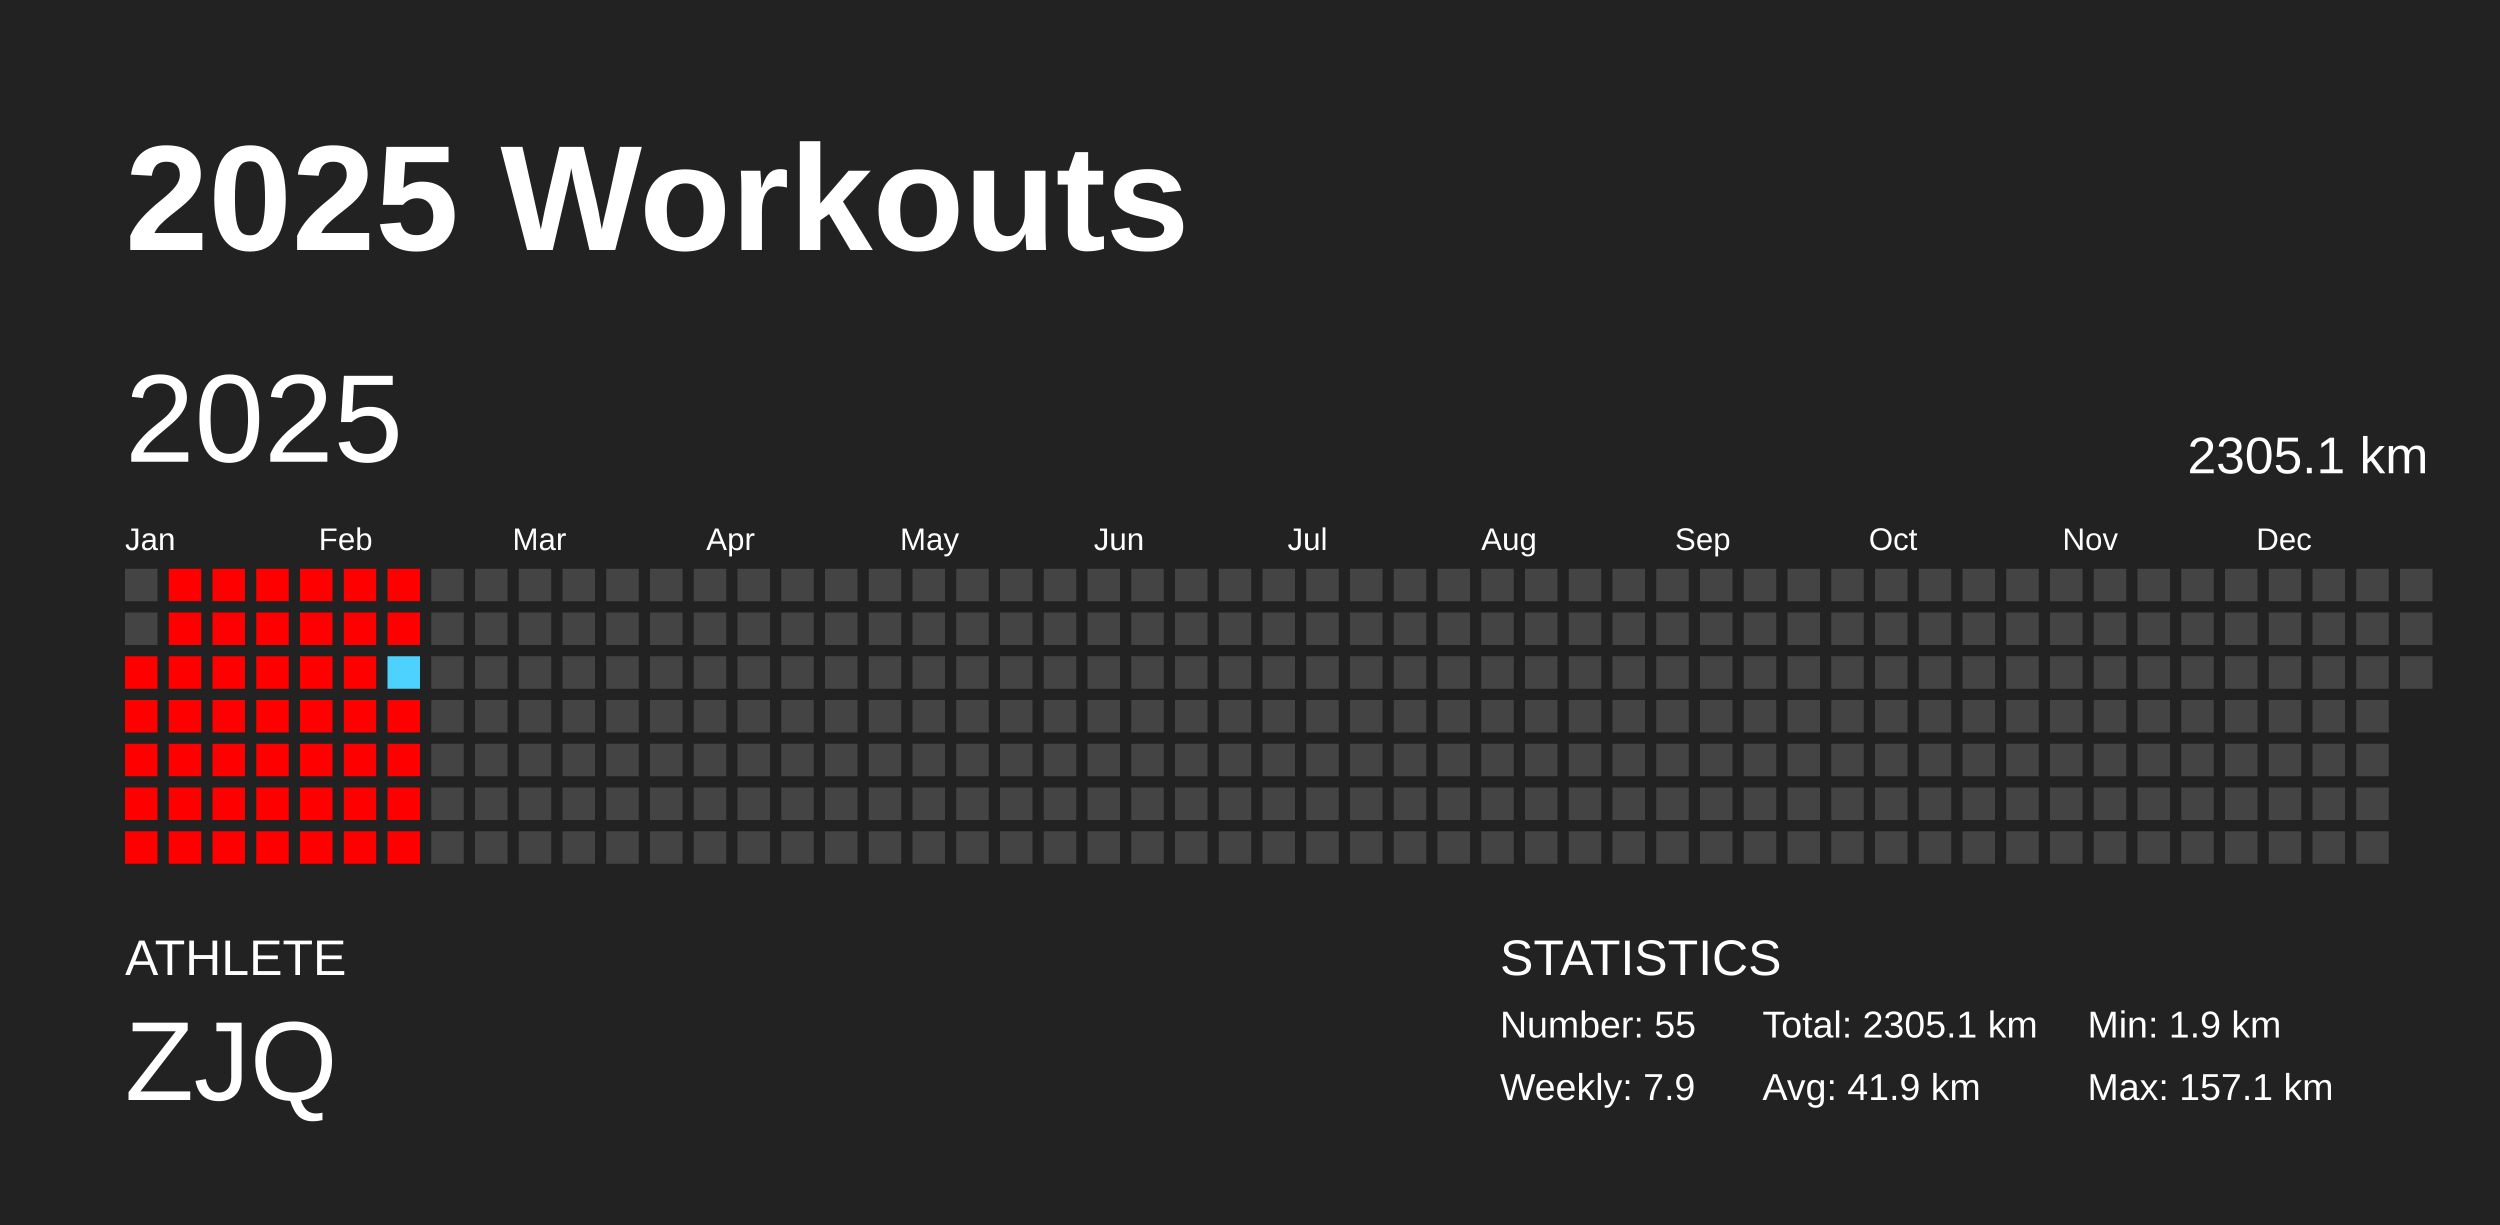
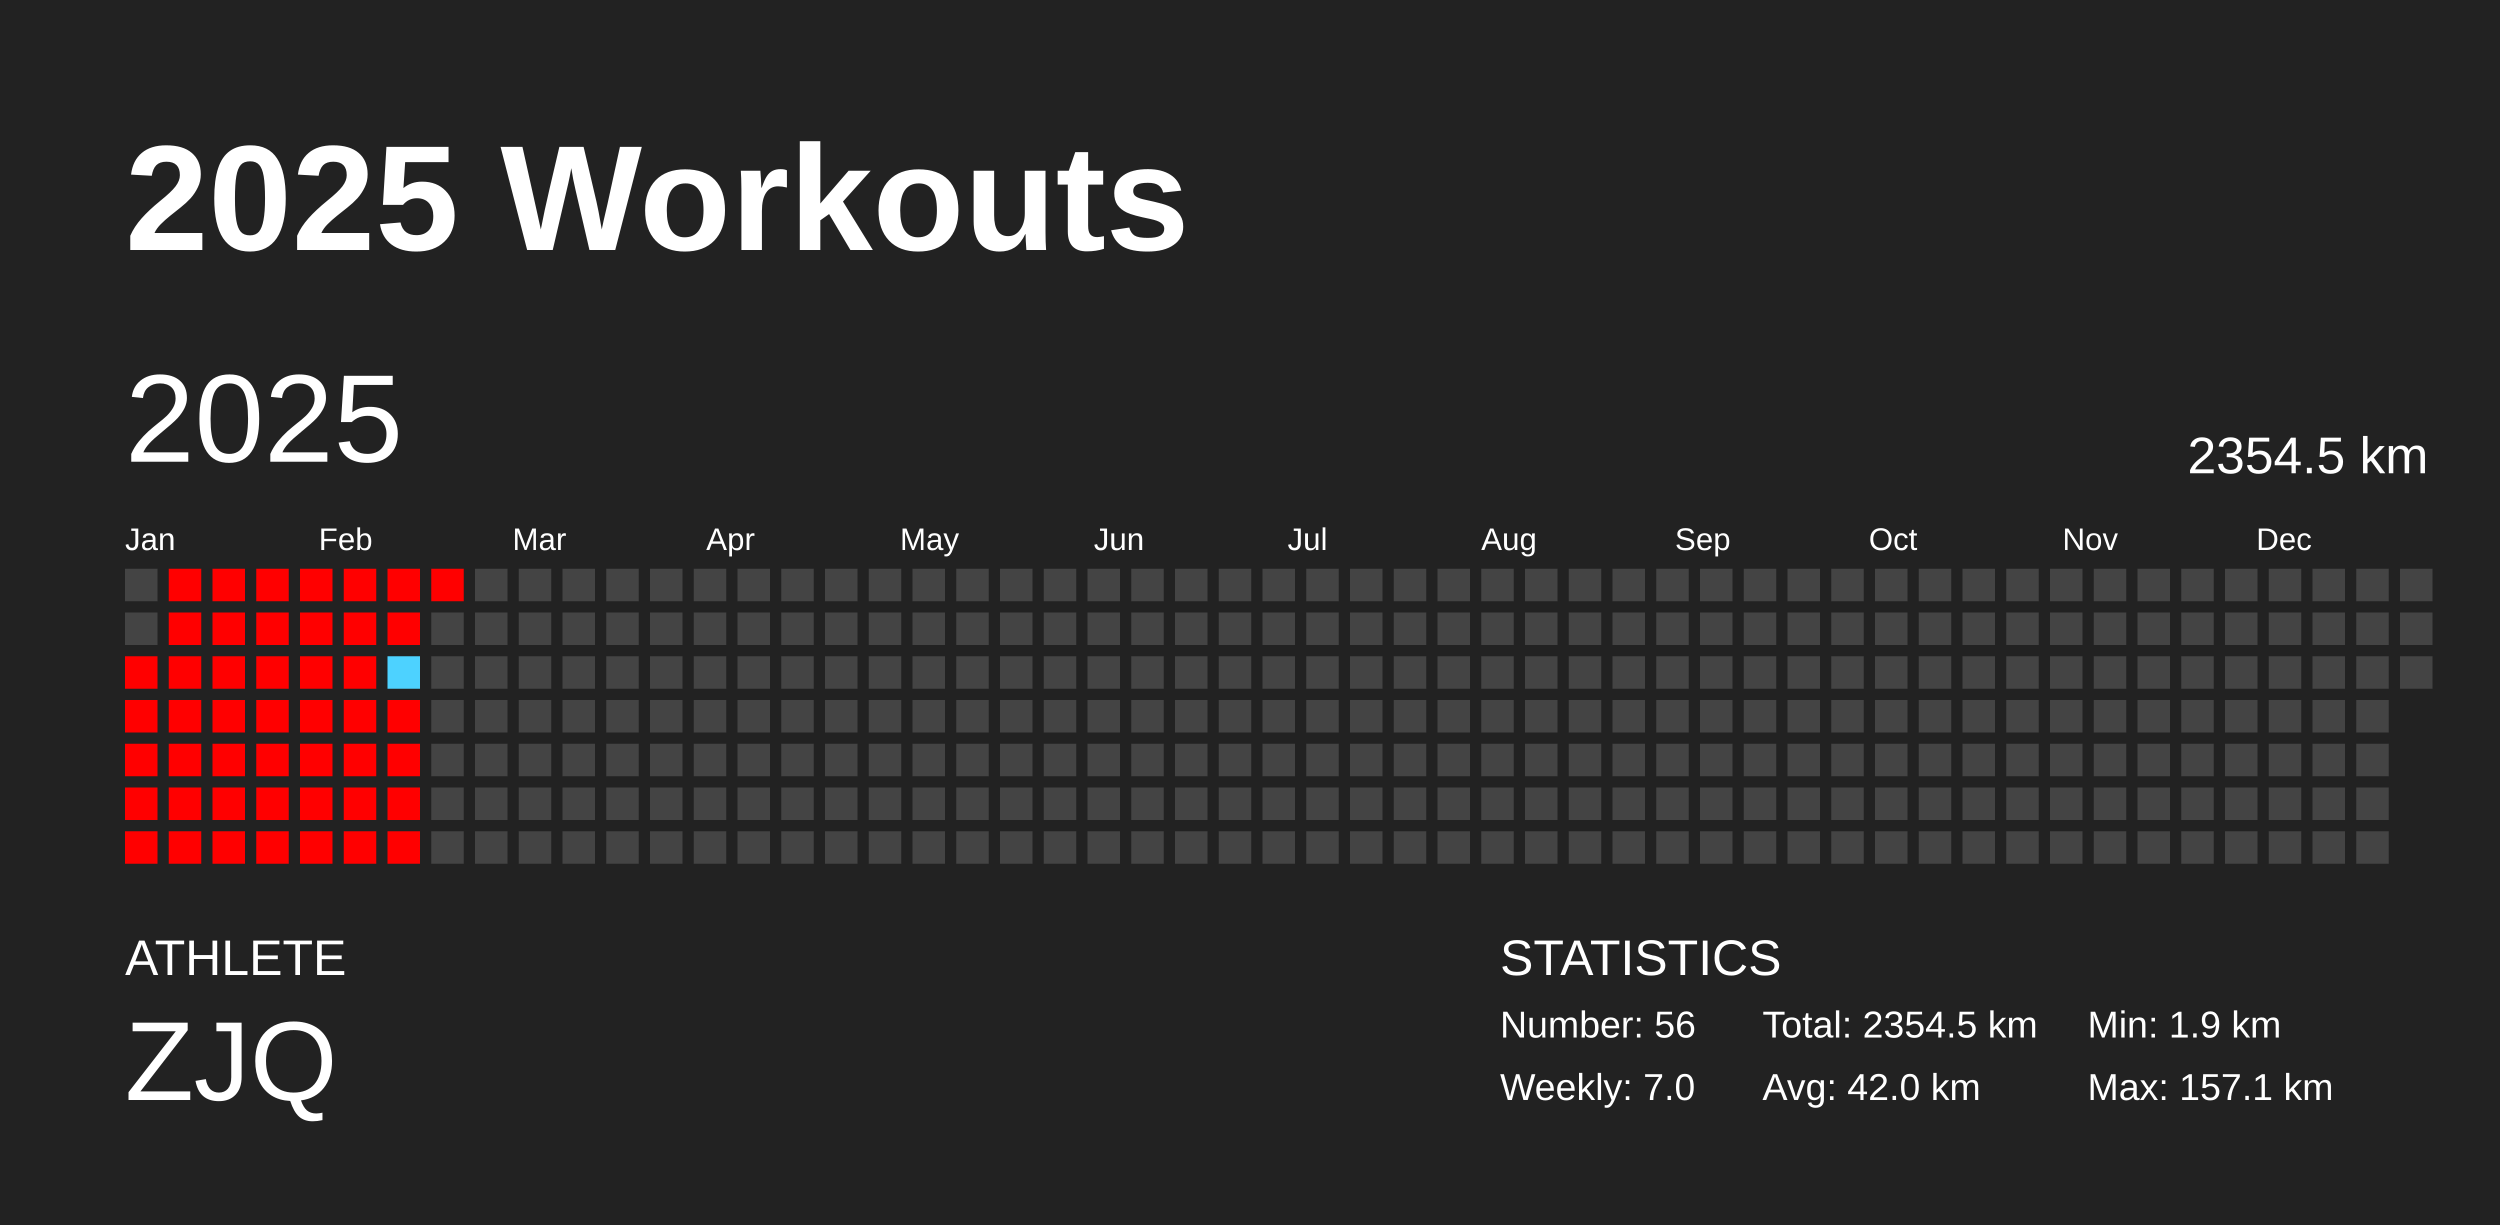
<svg xmlns="http://www.w3.org/2000/svg" baseProfile="full" height="98mm" version="1.1" viewBox="0,0,200,98" width="200mm">
  <defs />
  <rect fill="#222222" height="98" width="200" x="0" y="0" />
  <text fill="#FFFFFF" style="font-size:12px; font-family:Arial; font-weight:bold;" x="10" y="20">2025 Workouts</text>
  <text fill="#FFFFFF" style="font-size:4px; font-family:Arial" x="10" y="78">ATHLETE</text>
  <text fill="#FFFFFF" style="font-size:9px; font-family:Arial" x="10" y="88">ZJQ</text>
  <text fill="#FFFFFF" style="font-size:4px; font-family:Arial" x="120" y="78">STATISTICS</text>
-   <text fill="#FFFFFF" style="font-size:3px; font-family:Arial" x="120" y="83">Number: 55</text>
-   <text fill="#FFFFFF" style="font-size:3px; font-family:Arial" x="120" y="88">Weekly: 7.9</text>
-   <text fill="#FFFFFF" style="font-size:3px; font-family:Arial" x="141" y="83">Total: 2305.1 km</text>
-   <text fill="#FFFFFF" style="font-size:3px; font-family:Arial" x="141" y="88">Avg: 41.9 km</text>
+   <text fill="#FFFFFF" style="font-size:3px; font-family:Arial" x="120" y="83">Number: 56</text>
+   <text fill="#FFFFFF" style="font-size:3px; font-family:Arial" x="120" y="88">Weekly: 7.0</text>
+   <text fill="#FFFFFF" style="font-size:3px; font-family:Arial" x="141" y="83">Total: 2354.5 km</text>
+   <text fill="#FFFFFF" style="font-size:3px; font-family:Arial" x="141" y="88">Avg: 42.0 km</text>
  <text fill="#FFFFFF" style="font-size:3px; font-family:Arial" x="167" y="83">Min: 1.9 km</text>
  <text fill="#FFFFFF" style="font-size:3px; font-family:Arial" x="167" y="88">Max: 157.1 km</text>
  <text dominant-baseline="hanging" fill="#FFFFFF" style="font-size:10.0px; font-family:Arial;" x="10" y="30">2025</text>
-   <text dominant-baseline="hanging" fill="#FFFFFF" style="font-size:4.125px; font-family:Arial;" x="175" y="35">2305.1 km</text>
+   <text dominant-baseline="hanging" fill="#FFFFFF" style="font-size:4.125px; font-family:Arial;" x="175" y="35">2354.5 km</text>
  <text fill="#FFFFFF" style="font-size:2.5px; font-family:Arial" x="10.0" y="44">Jan</text>
  <text fill="#FFFFFF" style="font-size:2.5px; font-family:Arial" x="25.5" y="44">Feb</text>
  <text fill="#FFFFFF" style="font-size:2.5px; font-family:Arial" x="41.0" y="44">Mar</text>
  <text fill="#FFFFFF" style="font-size:2.5px; font-family:Arial" x="56.5" y="44">Apr</text>
  <text fill="#FFFFFF" style="font-size:2.5px; font-family:Arial" x="72.0" y="44">May</text>
  <text fill="#FFFFFF" style="font-size:2.5px; font-family:Arial" x="87.5" y="44">Jun</text>
  <text fill="#FFFFFF" style="font-size:2.5px; font-family:Arial" x="103.0" y="44">Jul</text>
  <text fill="#FFFFFF" style="font-size:2.5px; font-family:Arial" x="118.5" y="44">Aug</text>
  <text fill="#FFFFFF" style="font-size:2.5px; font-family:Arial" x="134.0" y="44">Sep</text>
  <text fill="#FFFFFF" style="font-size:2.5px; font-family:Arial" x="149.5" y="44">Oct</text>
  <text fill="#FFFFFF" style="font-size:2.5px; font-family:Arial" x="165.0" y="44">Nov</text>
  <text fill="#FFFFFF" style="font-size:2.5px; font-family:Arial" x="180.5" y="44">Dec</text>
  <rect fill="#444444" height="2.6" width="2.6" x="10.0" y="45.5" />
  <rect fill="#444444" height="2.6" width="2.6" x="10.0" y="49.0" />
  <rect fill="red" height="2.6" width="2.6" x="10.0" y="52.5" />
  <rect fill="red" height="2.6" width="2.6" x="10.0" y="56.0" />
  <rect fill="red" height="2.6" width="2.6" x="10.0" y="59.5" />
  <rect fill="red" height="2.6" width="2.6" x="10.0" y="63.0" />
  <rect fill="red" height="2.6" width="2.6" x="10.0" y="66.5" />
  <rect fill="red" height="2.6" width="2.6" x="13.5" y="45.5" />
  <rect fill="red" height="2.6" width="2.6" x="13.5" y="49.0" />
  <rect fill="red" height="2.6" width="2.6" x="13.5" y="52.5" />
  <rect fill="red" height="2.6" width="2.6" x="13.5" y="56.0" />
  <rect fill="red" height="2.6" width="2.6" x="13.5" y="59.5" />
  <rect fill="red" height="2.6" width="2.6" x="13.5" y="63.0" />
  <rect fill="red" height="2.6" width="2.6" x="13.5" y="66.5" />
  <rect fill="red" height="2.6" width="2.6" x="17.0" y="45.5" />
  <rect fill="red" height="2.6" width="2.6" x="17.0" y="49.0" />
  <rect fill="red" height="2.6" width="2.6" x="17.0" y="52.5" />
  <rect fill="red" height="2.6" width="2.6" x="17.0" y="56.0" />
  <rect fill="red" height="2.6" width="2.6" x="17.0" y="59.5" />
  <rect fill="red" height="2.6" width="2.6" x="17.0" y="63.0" />
  <rect fill="red" height="2.6" width="2.6" x="17.0" y="66.5" />
  <rect fill="red" height="2.6" width="2.6" x="20.5" y="45.5" />
  <rect fill="red" height="2.6" width="2.6" x="20.5" y="49.0" />
  <rect fill="red" height="2.6" width="2.6" x="20.5" y="52.5" />
  <rect fill="red" height="2.6" width="2.6" x="20.5" y="56.0" />
  <rect fill="red" height="2.6" width="2.6" x="20.5" y="59.5" />
  <rect fill="red" height="2.6" width="2.6" x="20.5" y="63.0" />
  <rect fill="red" height="2.6" width="2.6" x="20.5" y="66.5" />
  <rect fill="red" height="2.6" width="2.6" x="24.0" y="45.5" />
  <rect fill="red" height="2.6" width="2.6" x="24.0" y="49.0" />
  <rect fill="red" height="2.6" width="2.6" x="24.0" y="52.5" />
  <rect fill="red" height="2.6" width="2.6" x="24.0" y="56.0" />
  <rect fill="red" height="2.6" width="2.6" x="24.0" y="59.5" />
  <rect fill="red" height="2.6" width="2.6" x="24.0" y="63.0" />
  <rect fill="red" height="2.6" width="2.6" x="24.0" y="66.5" />
  <rect fill="red" height="2.6" width="2.6" x="27.5" y="45.5" />
  <rect fill="red" height="2.6" width="2.6" x="27.5" y="49.0" />
  <rect fill="red" height="2.6" width="2.6" x="27.5" y="52.5" />
  <rect fill="red" height="2.6" width="2.6" x="27.5" y="56.0" />
  <rect fill="red" height="2.6" width="2.6" x="27.5" y="59.5" />
  <rect fill="red" height="2.6" width="2.6" x="27.5" y="63.0" />
  <rect fill="red" height="2.6" width="2.6" x="27.5" y="66.5" />
  <rect fill="red" height="2.6" width="2.6" x="31.0" y="45.5" />
  <rect fill="red" height="2.6" width="2.6" x="31.0" y="49.0" />
  <rect fill="#4dd2ff" height="2.6" width="2.6" x="31.0" y="52.5" />
  <rect fill="red" height="2.6" width="2.6" x="31.0" y="56.0" />
  <rect fill="red" height="2.6" width="2.6" x="31.0" y="59.5" />
  <rect fill="red" height="2.6" width="2.6" x="31.0" y="63.0" />
  <rect fill="red" height="2.6" width="2.6" x="31.0" y="66.5" />
-   <rect fill="#444444" height="2.6" width="2.6" x="34.5" y="45.5" />
+   <rect fill="red" height="2.6" width="2.6" x="34.5" y="45.5" />
  <rect fill="#444444" height="2.6" width="2.6" x="34.5" y="49.0" />
  <rect fill="#444444" height="2.6" width="2.6" x="34.5" y="52.5" />
  <rect fill="#444444" height="2.6" width="2.6" x="34.5" y="56.0" />
  <rect fill="#444444" height="2.6" width="2.6" x="34.5" y="59.5" />
  <rect fill="#444444" height="2.6" width="2.6" x="34.5" y="63.0" />
  <rect fill="#444444" height="2.6" width="2.6" x="34.5" y="66.5" />
  <rect fill="#444444" height="2.6" width="2.6" x="38.0" y="45.5" />
  <rect fill="#444444" height="2.6" width="2.6" x="38.0" y="49.0" />
  <rect fill="#444444" height="2.6" width="2.6" x="38.0" y="52.5" />
  <rect fill="#444444" height="2.6" width="2.6" x="38.0" y="56.0" />
  <rect fill="#444444" height="2.6" width="2.6" x="38.0" y="59.5" />
  <rect fill="#444444" height="2.6" width="2.6" x="38.0" y="63.0" />
  <rect fill="#444444" height="2.6" width="2.6" x="38.0" y="66.5" />
  <rect fill="#444444" height="2.6" width="2.6" x="41.5" y="45.5" />
  <rect fill="#444444" height="2.6" width="2.6" x="41.5" y="49.0" />
  <rect fill="#444444" height="2.6" width="2.6" x="41.5" y="52.5" />
  <rect fill="#444444" height="2.6" width="2.6" x="41.5" y="56.0" />
  <rect fill="#444444" height="2.6" width="2.6" x="41.5" y="59.5" />
  <rect fill="#444444" height="2.6" width="2.6" x="41.5" y="63.0" />
  <rect fill="#444444" height="2.6" width="2.6" x="41.5" y="66.5" />
  <rect fill="#444444" height="2.6" width="2.6" x="45.0" y="45.5" />
  <rect fill="#444444" height="2.6" width="2.6" x="45.0" y="49.0" />
  <rect fill="#444444" height="2.6" width="2.6" x="45.0" y="52.5" />
  <rect fill="#444444" height="2.6" width="2.6" x="45.0" y="56.0" />
  <rect fill="#444444" height="2.6" width="2.6" x="45.0" y="59.5" />
  <rect fill="#444444" height="2.6" width="2.6" x="45.0" y="63.0" />
  <rect fill="#444444" height="2.6" width="2.6" x="45.0" y="66.5" />
  <rect fill="#444444" height="2.6" width="2.6" x="48.5" y="45.5" />
  <rect fill="#444444" height="2.6" width="2.6" x="48.5" y="49.0" />
  <rect fill="#444444" height="2.6" width="2.6" x="48.5" y="52.5" />
  <rect fill="#444444" height="2.6" width="2.6" x="48.5" y="56.0" />
  <rect fill="#444444" height="2.6" width="2.6" x="48.5" y="59.5" />
  <rect fill="#444444" height="2.6" width="2.6" x="48.5" y="63.0" />
  <rect fill="#444444" height="2.6" width="2.6" x="48.5" y="66.5" />
  <rect fill="#444444" height="2.6" width="2.6" x="52.0" y="45.5" />
  <rect fill="#444444" height="2.6" width="2.6" x="52.0" y="49.0" />
  <rect fill="#444444" height="2.6" width="2.6" x="52.0" y="52.5" />
  <rect fill="#444444" height="2.6" width="2.6" x="52.0" y="56.0" />
  <rect fill="#444444" height="2.6" width="2.6" x="52.0" y="59.5" />
  <rect fill="#444444" height="2.6" width="2.6" x="52.0" y="63.0" />
  <rect fill="#444444" height="2.6" width="2.6" x="52.0" y="66.5" />
  <rect fill="#444444" height="2.6" width="2.6" x="55.5" y="45.5" />
  <rect fill="#444444" height="2.6" width="2.6" x="55.5" y="49.0" />
  <rect fill="#444444" height="2.6" width="2.6" x="55.5" y="52.5" />
  <rect fill="#444444" height="2.6" width="2.6" x="55.5" y="56.0" />
  <rect fill="#444444" height="2.6" width="2.6" x="55.5" y="59.5" />
  <rect fill="#444444" height="2.6" width="2.6" x="55.5" y="63.0" />
  <rect fill="#444444" height="2.6" width="2.6" x="55.5" y="66.5" />
  <rect fill="#444444" height="2.6" width="2.6" x="59.0" y="45.5" />
  <rect fill="#444444" height="2.6" width="2.6" x="59.0" y="49.0" />
  <rect fill="#444444" height="2.6" width="2.6" x="59.0" y="52.5" />
  <rect fill="#444444" height="2.6" width="2.6" x="59.0" y="56.0" />
  <rect fill="#444444" height="2.6" width="2.6" x="59.0" y="59.5" />
  <rect fill="#444444" height="2.6" width="2.6" x="59.0" y="63.0" />
  <rect fill="#444444" height="2.6" width="2.6" x="59.0" y="66.5" />
  <rect fill="#444444" height="2.6" width="2.6" x="62.5" y="45.5" />
  <rect fill="#444444" height="2.6" width="2.6" x="62.5" y="49.0" />
  <rect fill="#444444" height="2.6" width="2.6" x="62.5" y="52.5" />
  <rect fill="#444444" height="2.6" width="2.6" x="62.5" y="56.0" />
  <rect fill="#444444" height="2.6" width="2.6" x="62.5" y="59.5" />
  <rect fill="#444444" height="2.6" width="2.6" x="62.5" y="63.0" />
  <rect fill="#444444" height="2.6" width="2.6" x="62.5" y="66.5" />
  <rect fill="#444444" height="2.6" width="2.6" x="66.0" y="45.5" />
  <rect fill="#444444" height="2.6" width="2.6" x="66.0" y="49.0" />
  <rect fill="#444444" height="2.6" width="2.6" x="66.0" y="52.5" />
  <rect fill="#444444" height="2.6" width="2.6" x="66.0" y="56.0" />
  <rect fill="#444444" height="2.6" width="2.6" x="66.0" y="59.5" />
  <rect fill="#444444" height="2.6" width="2.6" x="66.0" y="63.0" />
  <rect fill="#444444" height="2.6" width="2.6" x="66.0" y="66.5" />
  <rect fill="#444444" height="2.6" width="2.6" x="69.5" y="45.5" />
  <rect fill="#444444" height="2.6" width="2.6" x="69.5" y="49.0" />
  <rect fill="#444444" height="2.6" width="2.6" x="69.5" y="52.5" />
  <rect fill="#444444" height="2.6" width="2.6" x="69.5" y="56.0" />
  <rect fill="#444444" height="2.6" width="2.6" x="69.5" y="59.5" />
  <rect fill="#444444" height="2.6" width="2.6" x="69.5" y="63.0" />
  <rect fill="#444444" height="2.6" width="2.6" x="69.5" y="66.5" />
  <rect fill="#444444" height="2.6" width="2.6" x="73.0" y="45.5" />
  <rect fill="#444444" height="2.6" width="2.6" x="73.0" y="49.0" />
  <rect fill="#444444" height="2.6" width="2.6" x="73.0" y="52.5" />
  <rect fill="#444444" height="2.6" width="2.6" x="73.0" y="56.0" />
  <rect fill="#444444" height="2.6" width="2.6" x="73.0" y="59.5" />
  <rect fill="#444444" height="2.6" width="2.6" x="73.0" y="63.0" />
  <rect fill="#444444" height="2.6" width="2.6" x="73.0" y="66.5" />
  <rect fill="#444444" height="2.6" width="2.6" x="76.5" y="45.5" />
  <rect fill="#444444" height="2.6" width="2.6" x="76.5" y="49.0" />
  <rect fill="#444444" height="2.6" width="2.6" x="76.5" y="52.5" />
  <rect fill="#444444" height="2.6" width="2.6" x="76.5" y="56.0" />
  <rect fill="#444444" height="2.6" width="2.6" x="76.5" y="59.5" />
  <rect fill="#444444" height="2.6" width="2.6" x="76.5" y="63.0" />
  <rect fill="#444444" height="2.6" width="2.6" x="76.5" y="66.5" />
  <rect fill="#444444" height="2.6" width="2.6" x="80.0" y="45.5" />
  <rect fill="#444444" height="2.6" width="2.6" x="80.0" y="49.0" />
  <rect fill="#444444" height="2.6" width="2.6" x="80.0" y="52.5" />
  <rect fill="#444444" height="2.6" width="2.6" x="80.0" y="56.0" />
  <rect fill="#444444" height="2.6" width="2.6" x="80.0" y="59.5" />
  <rect fill="#444444" height="2.6" width="2.6" x="80.0" y="63.0" />
  <rect fill="#444444" height="2.6" width="2.6" x="80.0" y="66.5" />
  <rect fill="#444444" height="2.6" width="2.6" x="83.5" y="45.5" />
  <rect fill="#444444" height="2.6" width="2.6" x="83.5" y="49.0" />
  <rect fill="#444444" height="2.6" width="2.6" x="83.5" y="52.5" />
  <rect fill="#444444" height="2.6" width="2.6" x="83.5" y="56.0" />
  <rect fill="#444444" height="2.6" width="2.6" x="83.5" y="59.5" />
  <rect fill="#444444" height="2.6" width="2.6" x="83.5" y="63.0" />
  <rect fill="#444444" height="2.6" width="2.6" x="83.5" y="66.5" />
  <rect fill="#444444" height="2.6" width="2.6" x="87.0" y="45.5" />
  <rect fill="#444444" height="2.6" width="2.6" x="87.0" y="49.0" />
  <rect fill="#444444" height="2.6" width="2.6" x="87.0" y="52.5" />
  <rect fill="#444444" height="2.6" width="2.6" x="87.0" y="56.0" />
  <rect fill="#444444" height="2.6" width="2.6" x="87.0" y="59.5" />
  <rect fill="#444444" height="2.6" width="2.6" x="87.0" y="63.0" />
  <rect fill="#444444" height="2.6" width="2.6" x="87.0" y="66.5" />
  <rect fill="#444444" height="2.6" width="2.6" x="90.5" y="45.5" />
  <rect fill="#444444" height="2.6" width="2.6" x="90.5" y="49.0" />
  <rect fill="#444444" height="2.6" width="2.6" x="90.5" y="52.5" />
  <rect fill="#444444" height="2.6" width="2.6" x="90.5" y="56.0" />
  <rect fill="#444444" height="2.6" width="2.6" x="90.5" y="59.5" />
  <rect fill="#444444" height="2.6" width="2.6" x="90.5" y="63.0" />
  <rect fill="#444444" height="2.6" width="2.6" x="90.5" y="66.5" />
  <rect fill="#444444" height="2.6" width="2.6" x="94.0" y="45.5" />
  <rect fill="#444444" height="2.6" width="2.6" x="94.0" y="49.0" />
  <rect fill="#444444" height="2.6" width="2.6" x="94.0" y="52.5" />
  <rect fill="#444444" height="2.6" width="2.6" x="94.0" y="56.0" />
  <rect fill="#444444" height="2.6" width="2.6" x="94.0" y="59.5" />
  <rect fill="#444444" height="2.6" width="2.6" x="94.0" y="63.0" />
  <rect fill="#444444" height="2.6" width="2.6" x="94.0" y="66.5" />
  <rect fill="#444444" height="2.6" width="2.6" x="97.5" y="45.5" />
  <rect fill="#444444" height="2.6" width="2.6" x="97.5" y="49.0" />
  <rect fill="#444444" height="2.6" width="2.6" x="97.5" y="52.5" />
  <rect fill="#444444" height="2.6" width="2.6" x="97.5" y="56.0" />
  <rect fill="#444444" height="2.6" width="2.6" x="97.5" y="59.5" />
  <rect fill="#444444" height="2.6" width="2.6" x="97.5" y="63.0" />
  <rect fill="#444444" height="2.6" width="2.6" x="97.5" y="66.5" />
  <rect fill="#444444" height="2.6" width="2.6" x="101.0" y="45.5" />
  <rect fill="#444444" height="2.6" width="2.6" x="101.0" y="49.0" />
  <rect fill="#444444" height="2.6" width="2.6" x="101.0" y="52.5" />
  <rect fill="#444444" height="2.6" width="2.6" x="101.0" y="56.0" />
  <rect fill="#444444" height="2.6" width="2.6" x="101.0" y="59.5" />
  <rect fill="#444444" height="2.6" width="2.6" x="101.0" y="63.0" />
  <rect fill="#444444" height="2.6" width="2.6" x="101.0" y="66.5" />
  <rect fill="#444444" height="2.6" width="2.6" x="104.5" y="45.5" />
  <rect fill="#444444" height="2.6" width="2.6" x="104.5" y="49.0" />
  <rect fill="#444444" height="2.6" width="2.6" x="104.5" y="52.5" />
  <rect fill="#444444" height="2.6" width="2.6" x="104.5" y="56.0" />
  <rect fill="#444444" height="2.6" width="2.6" x="104.5" y="59.5" />
  <rect fill="#444444" height="2.6" width="2.6" x="104.5" y="63.0" />
  <rect fill="#444444" height="2.6" width="2.6" x="104.5" y="66.5" />
  <rect fill="#444444" height="2.6" width="2.6" x="108.0" y="45.5" />
  <rect fill="#444444" height="2.6" width="2.6" x="108.0" y="49.0" />
  <rect fill="#444444" height="2.6" width="2.6" x="108.0" y="52.5" />
  <rect fill="#444444" height="2.6" width="2.6" x="108.0" y="56.0" />
  <rect fill="#444444" height="2.6" width="2.6" x="108.0" y="59.5" />
  <rect fill="#444444" height="2.6" width="2.6" x="108.0" y="63.0" />
  <rect fill="#444444" height="2.6" width="2.6" x="108.0" y="66.5" />
  <rect fill="#444444" height="2.6" width="2.6" x="111.5" y="45.5" />
  <rect fill="#444444" height="2.6" width="2.6" x="111.5" y="49.0" />
  <rect fill="#444444" height="2.6" width="2.6" x="111.5" y="52.5" />
  <rect fill="#444444" height="2.6" width="2.6" x="111.5" y="56.0" />
  <rect fill="#444444" height="2.6" width="2.6" x="111.5" y="59.5" />
  <rect fill="#444444" height="2.6" width="2.6" x="111.5" y="63.0" />
  <rect fill="#444444" height="2.6" width="2.6" x="111.5" y="66.5" />
  <rect fill="#444444" height="2.6" width="2.6" x="115.0" y="45.5" />
  <rect fill="#444444" height="2.6" width="2.6" x="115.0" y="49.0" />
  <rect fill="#444444" height="2.6" width="2.6" x="115.0" y="52.5" />
  <rect fill="#444444" height="2.6" width="2.6" x="115.0" y="56.0" />
  <rect fill="#444444" height="2.6" width="2.6" x="115.0" y="59.5" />
  <rect fill="#444444" height="2.6" width="2.6" x="115.0" y="63.0" />
  <rect fill="#444444" height="2.6" width="2.6" x="115.0" y="66.5" />
  <rect fill="#444444" height="2.6" width="2.6" x="118.5" y="45.5" />
  <rect fill="#444444" height="2.6" width="2.6" x="118.5" y="49.0" />
  <rect fill="#444444" height="2.6" width="2.6" x="118.5" y="52.5" />
  <rect fill="#444444" height="2.6" width="2.6" x="118.5" y="56.0" />
  <rect fill="#444444" height="2.6" width="2.6" x="118.5" y="59.5" />
  <rect fill="#444444" height="2.6" width="2.6" x="118.5" y="63.0" />
  <rect fill="#444444" height="2.6" width="2.6" x="118.5" y="66.5" />
  <rect fill="#444444" height="2.6" width="2.6" x="122.0" y="45.5" />
  <rect fill="#444444" height="2.6" width="2.6" x="122.0" y="49.0" />
  <rect fill="#444444" height="2.6" width="2.6" x="122.0" y="52.5" />
  <rect fill="#444444" height="2.6" width="2.6" x="122.0" y="56.0" />
  <rect fill="#444444" height="2.6" width="2.6" x="122.0" y="59.5" />
  <rect fill="#444444" height="2.6" width="2.6" x="122.0" y="63.0" />
  <rect fill="#444444" height="2.6" width="2.6" x="122.0" y="66.5" />
  <rect fill="#444444" height="2.6" width="2.6" x="125.5" y="45.5" />
  <rect fill="#444444" height="2.6" width="2.6" x="125.5" y="49.0" />
  <rect fill="#444444" height="2.6" width="2.6" x="125.5" y="52.5" />
  <rect fill="#444444" height="2.6" width="2.6" x="125.5" y="56.0" />
  <rect fill="#444444" height="2.6" width="2.6" x="125.5" y="59.5" />
  <rect fill="#444444" height="2.6" width="2.6" x="125.5" y="63.0" />
  <rect fill="#444444" height="2.6" width="2.6" x="125.5" y="66.5" />
  <rect fill="#444444" height="2.6" width="2.6" x="129.0" y="45.5" />
  <rect fill="#444444" height="2.6" width="2.6" x="129.0" y="49.0" />
  <rect fill="#444444" height="2.6" width="2.6" x="129.0" y="52.5" />
  <rect fill="#444444" height="2.6" width="2.6" x="129.0" y="56.0" />
  <rect fill="#444444" height="2.6" width="2.6" x="129.0" y="59.5" />
  <rect fill="#444444" height="2.6" width="2.6" x="129.0" y="63.0" />
  <rect fill="#444444" height="2.6" width="2.6" x="129.0" y="66.5" />
  <rect fill="#444444" height="2.6" width="2.6" x="132.5" y="45.5" />
  <rect fill="#444444" height="2.6" width="2.6" x="132.5" y="49.0" />
  <rect fill="#444444" height="2.6" width="2.6" x="132.5" y="52.5" />
  <rect fill="#444444" height="2.6" width="2.6" x="132.5" y="56.0" />
  <rect fill="#444444" height="2.6" width="2.6" x="132.5" y="59.5" />
  <rect fill="#444444" height="2.6" width="2.6" x="132.5" y="63.0" />
  <rect fill="#444444" height="2.6" width="2.6" x="132.5" y="66.5" />
  <rect fill="#444444" height="2.6" width="2.6" x="136.0" y="45.5" />
  <rect fill="#444444" height="2.6" width="2.6" x="136.0" y="49.0" />
  <rect fill="#444444" height="2.6" width="2.6" x="136.0" y="52.5" />
  <rect fill="#444444" height="2.6" width="2.6" x="136.0" y="56.0" />
  <rect fill="#444444" height="2.6" width="2.6" x="136.0" y="59.5" />
  <rect fill="#444444" height="2.6" width="2.6" x="136.0" y="63.0" />
  <rect fill="#444444" height="2.6" width="2.6" x="136.0" y="66.5" />
  <rect fill="#444444" height="2.6" width="2.6" x="139.5" y="45.5" />
  <rect fill="#444444" height="2.6" width="2.6" x="139.5" y="49.0" />
  <rect fill="#444444" height="2.6" width="2.6" x="139.5" y="52.5" />
  <rect fill="#444444" height="2.6" width="2.6" x="139.5" y="56.0" />
  <rect fill="#444444" height="2.6" width="2.6" x="139.5" y="59.5" />
  <rect fill="#444444" height="2.6" width="2.6" x="139.5" y="63.0" />
  <rect fill="#444444" height="2.6" width="2.6" x="139.5" y="66.5" />
  <rect fill="#444444" height="2.6" width="2.6" x="143.0" y="45.5" />
  <rect fill="#444444" height="2.6" width="2.6" x="143.0" y="49.0" />
  <rect fill="#444444" height="2.6" width="2.6" x="143.0" y="52.5" />
  <rect fill="#444444" height="2.6" width="2.6" x="143.0" y="56.0" />
  <rect fill="#444444" height="2.6" width="2.6" x="143.0" y="59.5" />
  <rect fill="#444444" height="2.6" width="2.6" x="143.0" y="63.0" />
  <rect fill="#444444" height="2.6" width="2.6" x="143.0" y="66.5" />
  <rect fill="#444444" height="2.6" width="2.6" x="146.5" y="45.5" />
  <rect fill="#444444" height="2.6" width="2.6" x="146.5" y="49.0" />
  <rect fill="#444444" height="2.6" width="2.6" x="146.5" y="52.5" />
  <rect fill="#444444" height="2.6" width="2.6" x="146.5" y="56.0" />
  <rect fill="#444444" height="2.6" width="2.6" x="146.5" y="59.5" />
  <rect fill="#444444" height="2.6" width="2.6" x="146.5" y="63.0" />
  <rect fill="#444444" height="2.6" width="2.6" x="146.5" y="66.5" />
  <rect fill="#444444" height="2.6" width="2.6" x="150.0" y="45.5" />
  <rect fill="#444444" height="2.6" width="2.6" x="150.0" y="49.0" />
  <rect fill="#444444" height="2.6" width="2.6" x="150.0" y="52.5" />
  <rect fill="#444444" height="2.6" width="2.6" x="150.0" y="56.0" />
  <rect fill="#444444" height="2.6" width="2.6" x="150.0" y="59.5" />
  <rect fill="#444444" height="2.6" width="2.6" x="150.0" y="63.0" />
  <rect fill="#444444" height="2.6" width="2.6" x="150.0" y="66.5" />
  <rect fill="#444444" height="2.6" width="2.6" x="153.5" y="45.5" />
  <rect fill="#444444" height="2.6" width="2.6" x="153.5" y="49.0" />
  <rect fill="#444444" height="2.6" width="2.6" x="153.5" y="52.5" />
  <rect fill="#444444" height="2.6" width="2.6" x="153.5" y="56.0" />
  <rect fill="#444444" height="2.6" width="2.6" x="153.5" y="59.5" />
  <rect fill="#444444" height="2.6" width="2.6" x="153.5" y="63.0" />
  <rect fill="#444444" height="2.6" width="2.6" x="153.5" y="66.5" />
  <rect fill="#444444" height="2.6" width="2.6" x="157.0" y="45.5" />
  <rect fill="#444444" height="2.6" width="2.6" x="157.0" y="49.0" />
  <rect fill="#444444" height="2.6" width="2.6" x="157.0" y="52.5" />
  <rect fill="#444444" height="2.6" width="2.6" x="157.0" y="56.0" />
  <rect fill="#444444" height="2.6" width="2.6" x="157.0" y="59.5" />
  <rect fill="#444444" height="2.6" width="2.6" x="157.0" y="63.0" />
  <rect fill="#444444" height="2.6" width="2.6" x="157.0" y="66.5" />
  <rect fill="#444444" height="2.6" width="2.6" x="160.5" y="45.5" />
  <rect fill="#444444" height="2.6" width="2.6" x="160.5" y="49.0" />
  <rect fill="#444444" height="2.6" width="2.6" x="160.5" y="52.5" />
  <rect fill="#444444" height="2.6" width="2.6" x="160.5" y="56.0" />
  <rect fill="#444444" height="2.6" width="2.6" x="160.5" y="59.5" />
  <rect fill="#444444" height="2.6" width="2.6" x="160.5" y="63.0" />
  <rect fill="#444444" height="2.6" width="2.6" x="160.5" y="66.5" />
  <rect fill="#444444" height="2.6" width="2.6" x="164.0" y="45.5" />
  <rect fill="#444444" height="2.6" width="2.6" x="164.0" y="49.0" />
  <rect fill="#444444" height="2.6" width="2.6" x="164.0" y="52.5" />
  <rect fill="#444444" height="2.6" width="2.6" x="164.0" y="56.0" />
  <rect fill="#444444" height="2.6" width="2.6" x="164.0" y="59.5" />
  <rect fill="#444444" height="2.6" width="2.6" x="164.0" y="63.0" />
  <rect fill="#444444" height="2.6" width="2.6" x="164.0" y="66.5" />
  <rect fill="#444444" height="2.6" width="2.6" x="167.5" y="45.5" />
  <rect fill="#444444" height="2.6" width="2.6" x="167.5" y="49.0" />
  <rect fill="#444444" height="2.6" width="2.6" x="167.5" y="52.5" />
  <rect fill="#444444" height="2.6" width="2.6" x="167.5" y="56.0" />
  <rect fill="#444444" height="2.6" width="2.6" x="167.5" y="59.5" />
  <rect fill="#444444" height="2.6" width="2.6" x="167.5" y="63.0" />
  <rect fill="#444444" height="2.6" width="2.6" x="167.5" y="66.5" />
  <rect fill="#444444" height="2.6" width="2.6" x="171.0" y="45.5" />
  <rect fill="#444444" height="2.6" width="2.6" x="171.0" y="49.0" />
  <rect fill="#444444" height="2.6" width="2.6" x="171.0" y="52.5" />
  <rect fill="#444444" height="2.6" width="2.6" x="171.0" y="56.0" />
  <rect fill="#444444" height="2.6" width="2.6" x="171.0" y="59.5" />
  <rect fill="#444444" height="2.6" width="2.6" x="171.0" y="63.0" />
  <rect fill="#444444" height="2.6" width="2.6" x="171.0" y="66.5" />
  <rect fill="#444444" height="2.6" width="2.6" x="174.5" y="45.5" />
  <rect fill="#444444" height="2.6" width="2.6" x="174.5" y="49.0" />
  <rect fill="#444444" height="2.6" width="2.6" x="174.5" y="52.5" />
  <rect fill="#444444" height="2.6" width="2.6" x="174.5" y="56.0" />
  <rect fill="#444444" height="2.6" width="2.6" x="174.5" y="59.5" />
  <rect fill="#444444" height="2.6" width="2.6" x="174.5" y="63.0" />
  <rect fill="#444444" height="2.6" width="2.6" x="174.5" y="66.5" />
  <rect fill="#444444" height="2.6" width="2.6" x="178.0" y="45.5" />
  <rect fill="#444444" height="2.6" width="2.6" x="178.0" y="49.0" />
  <rect fill="#444444" height="2.6" width="2.6" x="178.0" y="52.5" />
  <rect fill="#444444" height="2.6" width="2.6" x="178.0" y="56.0" />
  <rect fill="#444444" height="2.6" width="2.6" x="178.0" y="59.5" />
  <rect fill="#444444" height="2.6" width="2.6" x="178.0" y="63.0" />
  <rect fill="#444444" height="2.6" width="2.6" x="178.0" y="66.5" />
  <rect fill="#444444" height="2.6" width="2.6" x="181.5" y="45.5" />
  <rect fill="#444444" height="2.6" width="2.6" x="181.5" y="49.0" />
  <rect fill="#444444" height="2.6" width="2.6" x="181.5" y="52.5" />
  <rect fill="#444444" height="2.6" width="2.6" x="181.5" y="56.0" />
  <rect fill="#444444" height="2.6" width="2.6" x="181.5" y="59.5" />
  <rect fill="#444444" height="2.6" width="2.6" x="181.5" y="63.0" />
  <rect fill="#444444" height="2.6" width="2.6" x="181.5" y="66.5" />
  <rect fill="#444444" height="2.6" width="2.6" x="185.0" y="45.5" />
  <rect fill="#444444" height="2.6" width="2.6" x="185.0" y="49.0" />
  <rect fill="#444444" height="2.6" width="2.6" x="185.0" y="52.5" />
  <rect fill="#444444" height="2.6" width="2.6" x="185.0" y="56.0" />
  <rect fill="#444444" height="2.6" width="2.6" x="185.0" y="59.5" />
  <rect fill="#444444" height="2.6" width="2.6" x="185.0" y="63.0" />
  <rect fill="#444444" height="2.6" width="2.6" x="185.0" y="66.5" />
  <rect fill="#444444" height="2.6" width="2.6" x="188.5" y="45.5" />
  <rect fill="#444444" height="2.6" width="2.6" x="188.5" y="49.0" />
  <rect fill="#444444" height="2.6" width="2.6" x="188.5" y="52.5" />
  <rect fill="#444444" height="2.6" width="2.6" x="188.5" y="56.0" />
  <rect fill="#444444" height="2.6" width="2.6" x="188.5" y="59.5" />
  <rect fill="#444444" height="2.6" width="2.6" x="188.5" y="63.0" />
  <rect fill="#444444" height="2.6" width="2.6" x="188.5" y="66.5" />
  <rect fill="#444444" height="2.6" width="2.6" x="192.0" y="45.5" />
  <rect fill="#444444" height="2.6" width="2.6" x="192.0" y="49.0" />
  <rect fill="#444444" height="2.6" width="2.6" x="192.0" y="52.5" />
</svg>
